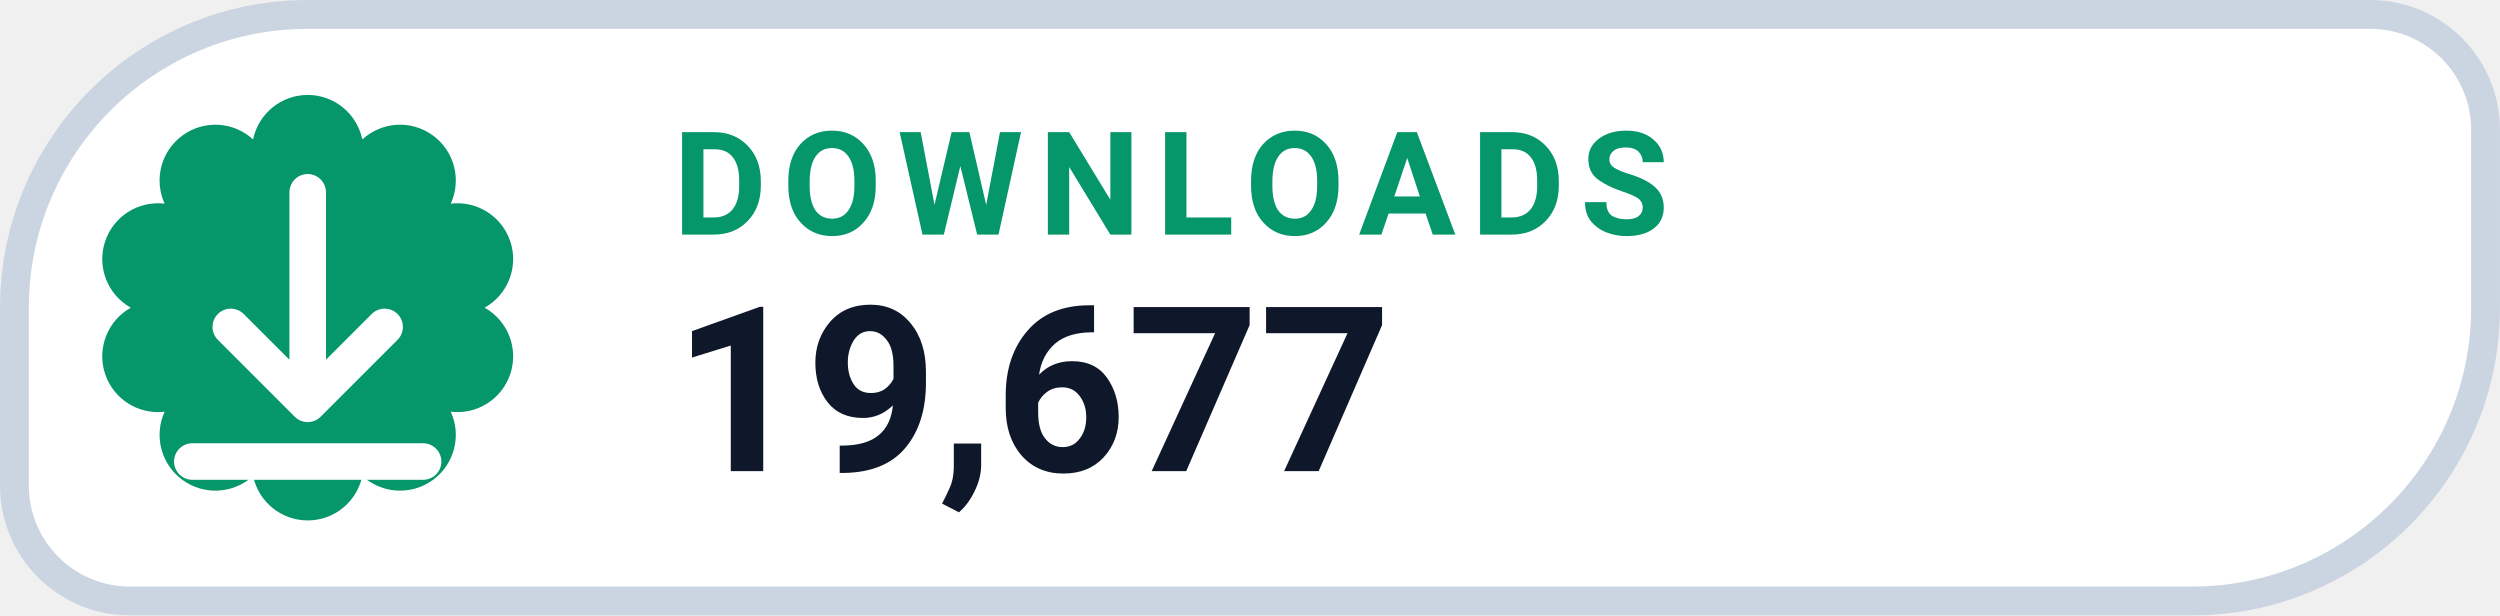
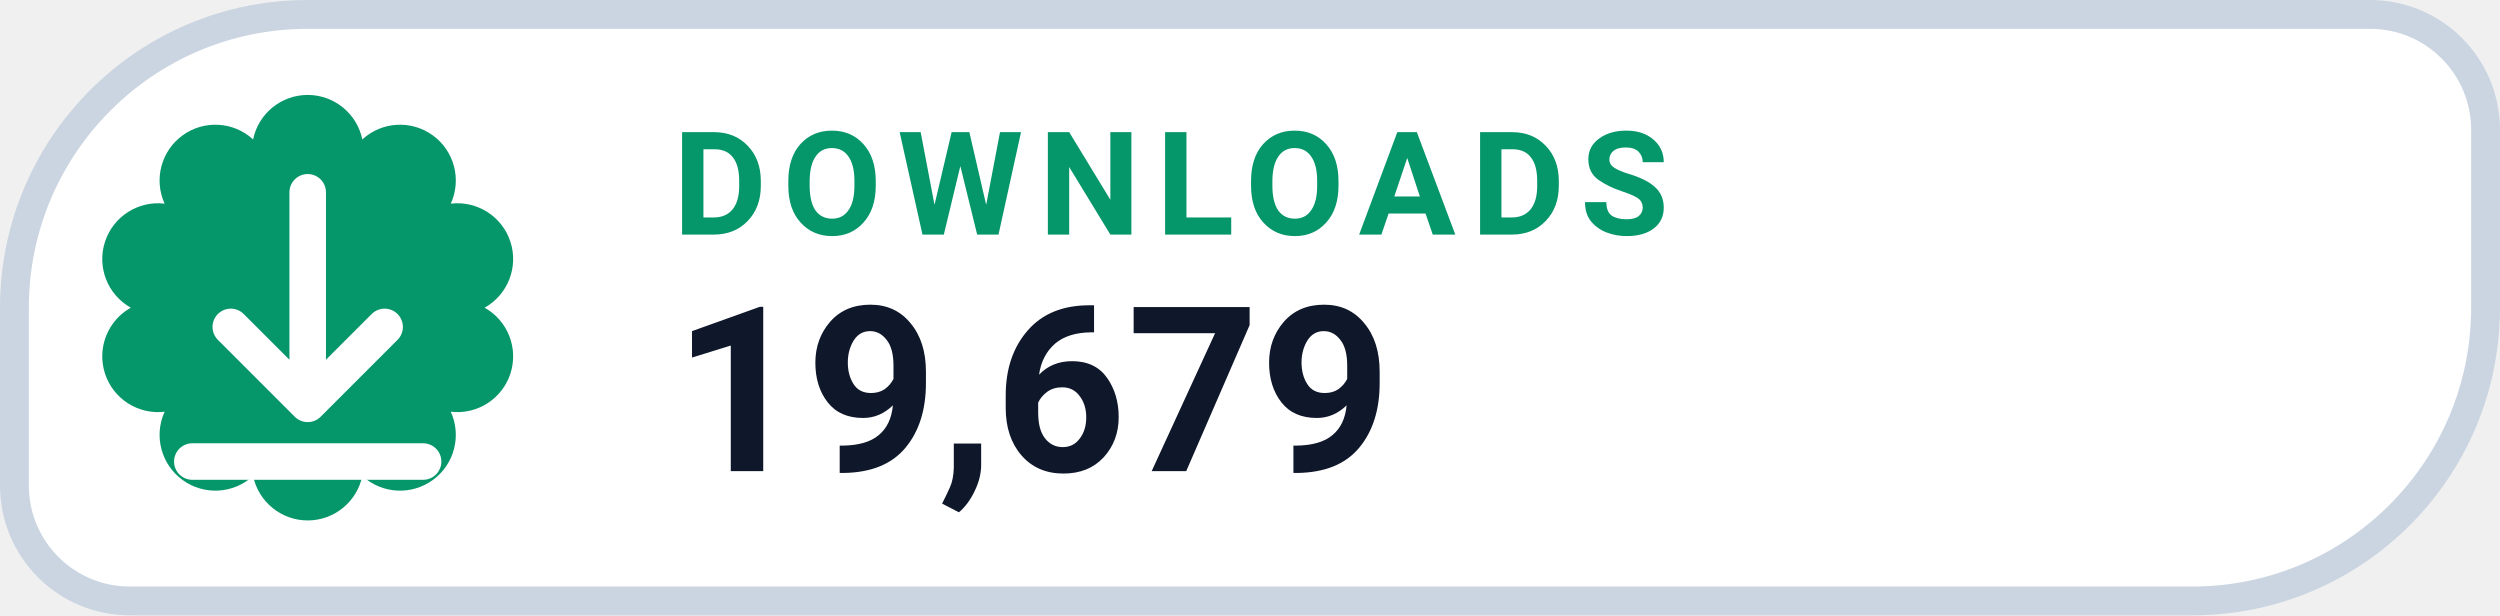
- <svg xmlns="http://www.w3.org/2000/svg" width="126" height="31.015" viewBox="0 0 130 32" role="img" aria-label="DOWNLOADS 19,677">
+ <svg xmlns="http://www.w3.org/2000/svg" width="126" height="31.015" viewBox="0 0 130 32" role="img" aria-label="DOWNLOADS 19,679">
  <path d="M 16.00 0.75 H 123.25 A 6.00 6.00 0 0 1 129.25 6.75 V 16.00 A 15.25 15.25 0 0 1 114.00 31.25 H 6.75 A 6.00 6.00 0 0 1 0.75 25.25 V 16.00 A 15.25 15.25 0 0 1 16.00 0.75 Z" fill="#FFFFFF" stroke="#CBD5E1" stroke-width="1.5" />
  <path d="M 13.16 7.25 A 2.90 2.90 0 0 1 18.84 7.25 A 2.90 2.90 0 0 1 23.44 10.59 A 2.90 2.90 0 0 1 25.20 16.00 A 2.90 2.90 0 0 1 23.44 21.41 A 2.90 2.90 0 0 1 18.84 24.75 A 2.90 2.90 0 0 1 13.16 24.75 A 2.90 2.90 0 0 1 8.56 21.41 A 2.90 2.90 0 0 1 6.80 16.00 A 2.90 2.90 0 0 1 8.56 10.59 A 2.90 2.90 0 0 1 13.16 7.25 Z" fill="#059669" />
  <g transform="translate(16 16)" style="color:#FFFFFF;">
    <path d="M0 -6 v11 m0 0 l4 -4 m-4 4 l-4 -4 M-6 8 h12" fill="none" stroke="currentColor" stroke-width="1.9" stroke-linecap="round" stroke-linejoin="round" />
  </g>
  <text x="35" y="12.2" fill="#059669" font-family="-apple-system,BlinkMacSystemFont,'Segoe UI',Roboto,Helvetica,Arial,sans-serif" font-size="7.5" font-weight="700" letter-spacing=".8">DOWNLOADS</text>
-   <text x="35" y="24.5" fill="#0F172A" font-family="-apple-system,BlinkMacSystemFont,'Segoe UI',Roboto,Helvetica,Arial,sans-serif" font-size="12" font-weight="750">19,677</text>
+   <text x="35" y="24.5" fill="#0F172A" font-family="-apple-system,BlinkMacSystemFont,'Segoe UI',Roboto,Helvetica,Arial,sans-serif" font-size="12" font-weight="750">19,679</text>
</svg>
